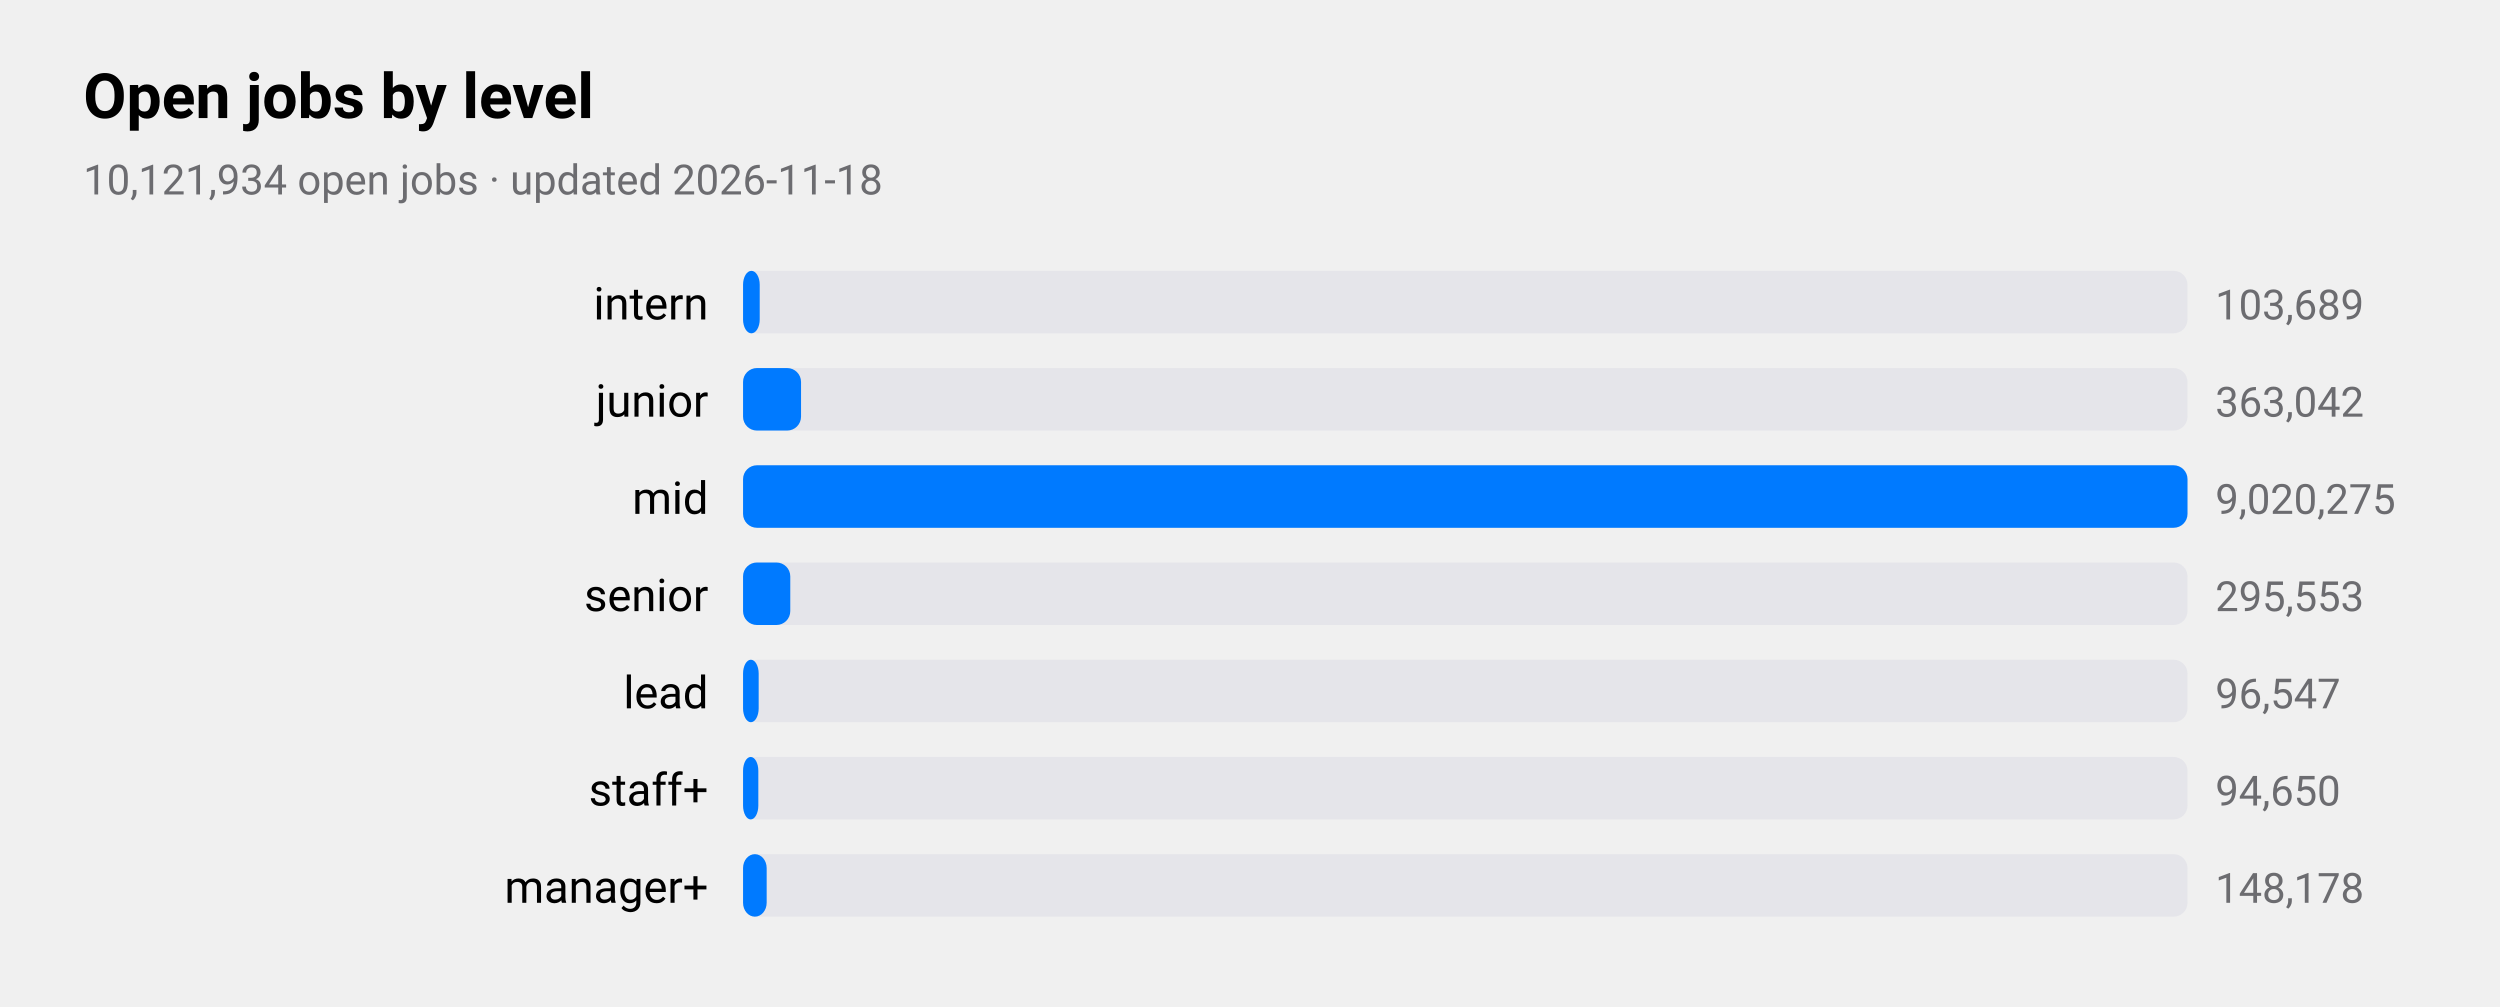
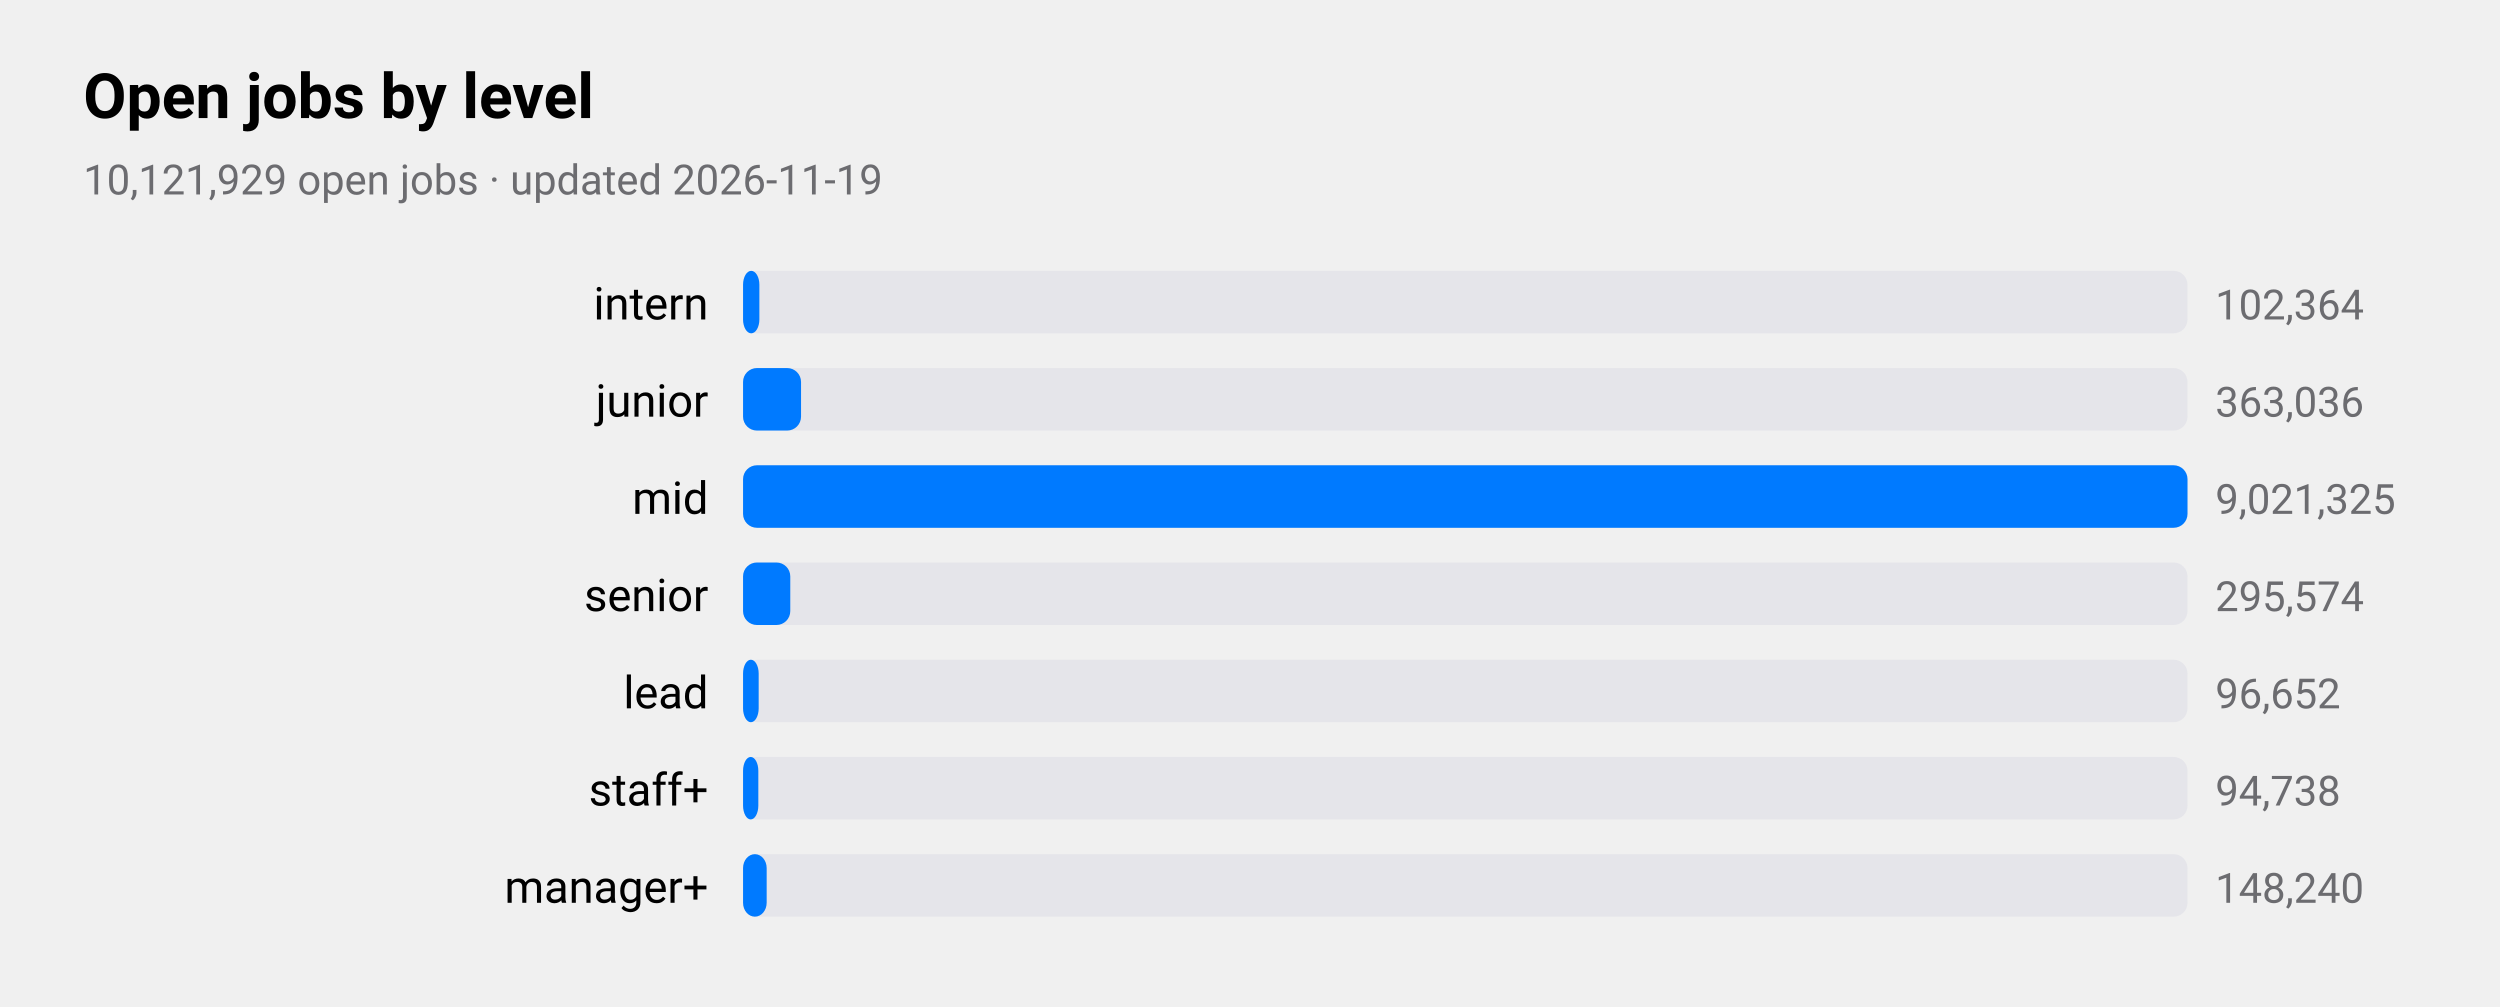
<svg xmlns="http://www.w3.org/2000/svg" viewBox="0 0 720 290" width="720" height="290" role="img" aria-label="Open jobs by level">
  <style>
text{font-family:-apple-system,BlinkMacSystemFont,"SF Pro Text","Helvetica Neue","Segoe UI",Roboto,sans-serif;fill:#000}
.sub,.val,.axis{fill:#6c6c70}.bar{fill:#007aff}.track{fill:#e5e5ea}.grid{stroke:#d1d1d6}
.l1{fill:none;stroke:#007aff;stroke-width:2.5}.d1{fill:#007aff}.l2{fill:none;stroke:#ff9500;stroke-width:2.5}.d2{fill:#ff9500}
.l3{fill:none;stroke:#34c759;stroke-width:2.5}.d3{fill:#34c759}.l4{fill:none;stroke:#af52de;stroke-width:2.5}.d4{fill:#af52de}
.l5{fill:none;stroke:#ff3b30;stroke-width:2.5}.d5{fill:#ff3b30}.l6{fill:none;stroke:#00b8d4;stroke-width:2.5}.d6{fill:#00b8d4}
@media(prefers-color-scheme:dark){text{fill:#fff}.sub,.val,.axis{fill:#98989d}.bar{fill:#0a84ff}.track{fill:#2c2c2e}.grid{stroke:#38383a}
.l1{stroke:#0a84ff}.d1{fill:#0a84ff}.l2{stroke:#ff9f0a}.d2{fill:#ff9f0a}
.l3{stroke:#30d158}.d3{fill:#30d158}.l4{stroke:#bf5af2}.d4{fill:#bf5af2}.l5{stroke:#ff453a}.d5{fill:#ff453a}.l6{stroke:#40cbe0}.d6{fill:#40cbe0}}
</style>
  <text x="24" y="34" font-size="18" font-weight="600">Open jobs by level</text>
-   <text class="sub" x="24" y="56" font-size="12">10,121,934 open jobs · updated 2026-11-18</text>
+   <text class="sub" x="24" y="56" font-size="12">10,121,929 open jobs · updated 2026-11-19</text>
  <text x="204" y="92" font-size="13" text-anchor="end">intern</text>
  <rect class="track" x="214" y="78" width="416" height="18" rx="4" />
-   <rect class="bar" x="214" y="78" width="4.8" height="18" rx="4" />
-   <text class="val" x="638" y="92" font-size="12">103,689</text>
+   <rect class="bar" x="214" y="78" width="4.7" height="18" rx="4" />
+   <text class="val" x="638" y="92" font-size="12">102,364</text>
  <text x="204" y="120" font-size="13" text-anchor="end">junior</text>
  <rect class="track" x="214" y="106" width="416" height="18" rx="4" />
  <rect class="bar" x="214" y="106" width="16.7" height="18" rx="4" />
-   <text class="val" x="638" y="120" font-size="12">363,042</text>
+   <text class="val" x="638" y="120" font-size="12">363,036</text>
  <text x="204" y="148" font-size="13" text-anchor="end">mid</text>
  <rect class="track" x="214" y="134" width="416" height="18" rx="4" />
  <rect class="bar" x="214" y="134" width="416.0" height="18" rx="4" />
-   <text class="val" x="638" y="148" font-size="12">9,020,275</text>
+   <text class="val" x="638" y="148" font-size="12">9,021,325</text>
  <text x="204" y="176" font-size="13" text-anchor="end">senior</text>
  <rect class="track" x="214" y="162" width="416" height="18" rx="4" />
  <rect class="bar" x="214" y="162" width="13.6" height="18" rx="4" />
-   <text class="val" x="638" y="176" font-size="12">295,553</text>
+   <text class="val" x="638" y="176" font-size="12">295,574</text>
  <text x="204" y="204" font-size="13" text-anchor="end">lead</text>
  <rect class="track" x="214" y="190" width="416" height="18" rx="4" />
  <rect class="bar" x="214" y="190" width="4.5" height="18" rx="4" />
-   <text class="val" x="638" y="204" font-size="12">96,547</text>
+   <text class="val" x="638" y="204" font-size="12">96,652</text>
  <text x="204" y="232" font-size="13" text-anchor="end">staff+</text>
  <rect class="track" x="214" y="218" width="416" height="18" rx="4" />
  <rect class="bar" x="214" y="218" width="4.4" height="18" rx="4" />
-   <text class="val" x="638" y="232" font-size="12">94,650</text>
+   <text class="val" x="638" y="232" font-size="12">94,738</text>
  <text x="204" y="260" font-size="13" text-anchor="end">manager+</text>
  <rect class="track" x="214" y="246" width="416" height="18" rx="4" />
  <rect class="bar" x="214" y="246" width="6.8" height="18" rx="4" />
-   <text class="val" x="638" y="260" font-size="12">148,178</text>
+   <text class="val" x="638" y="260" font-size="12">148,240</text>
</svg>
